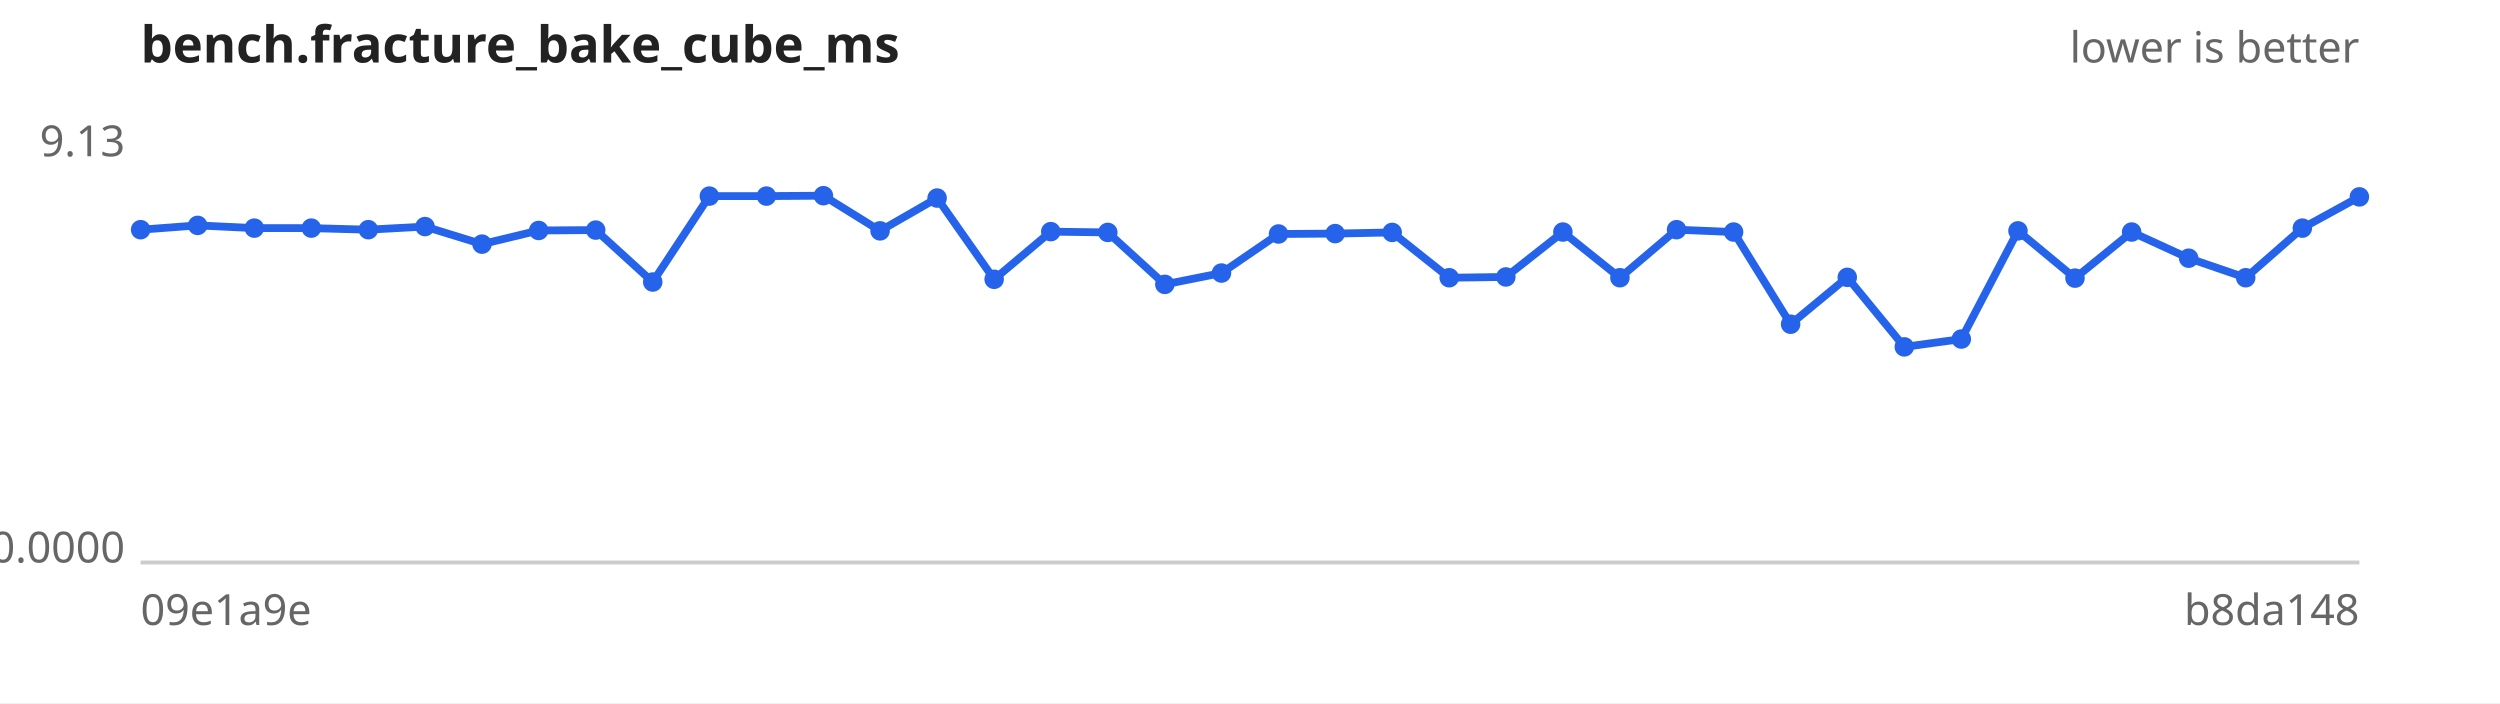
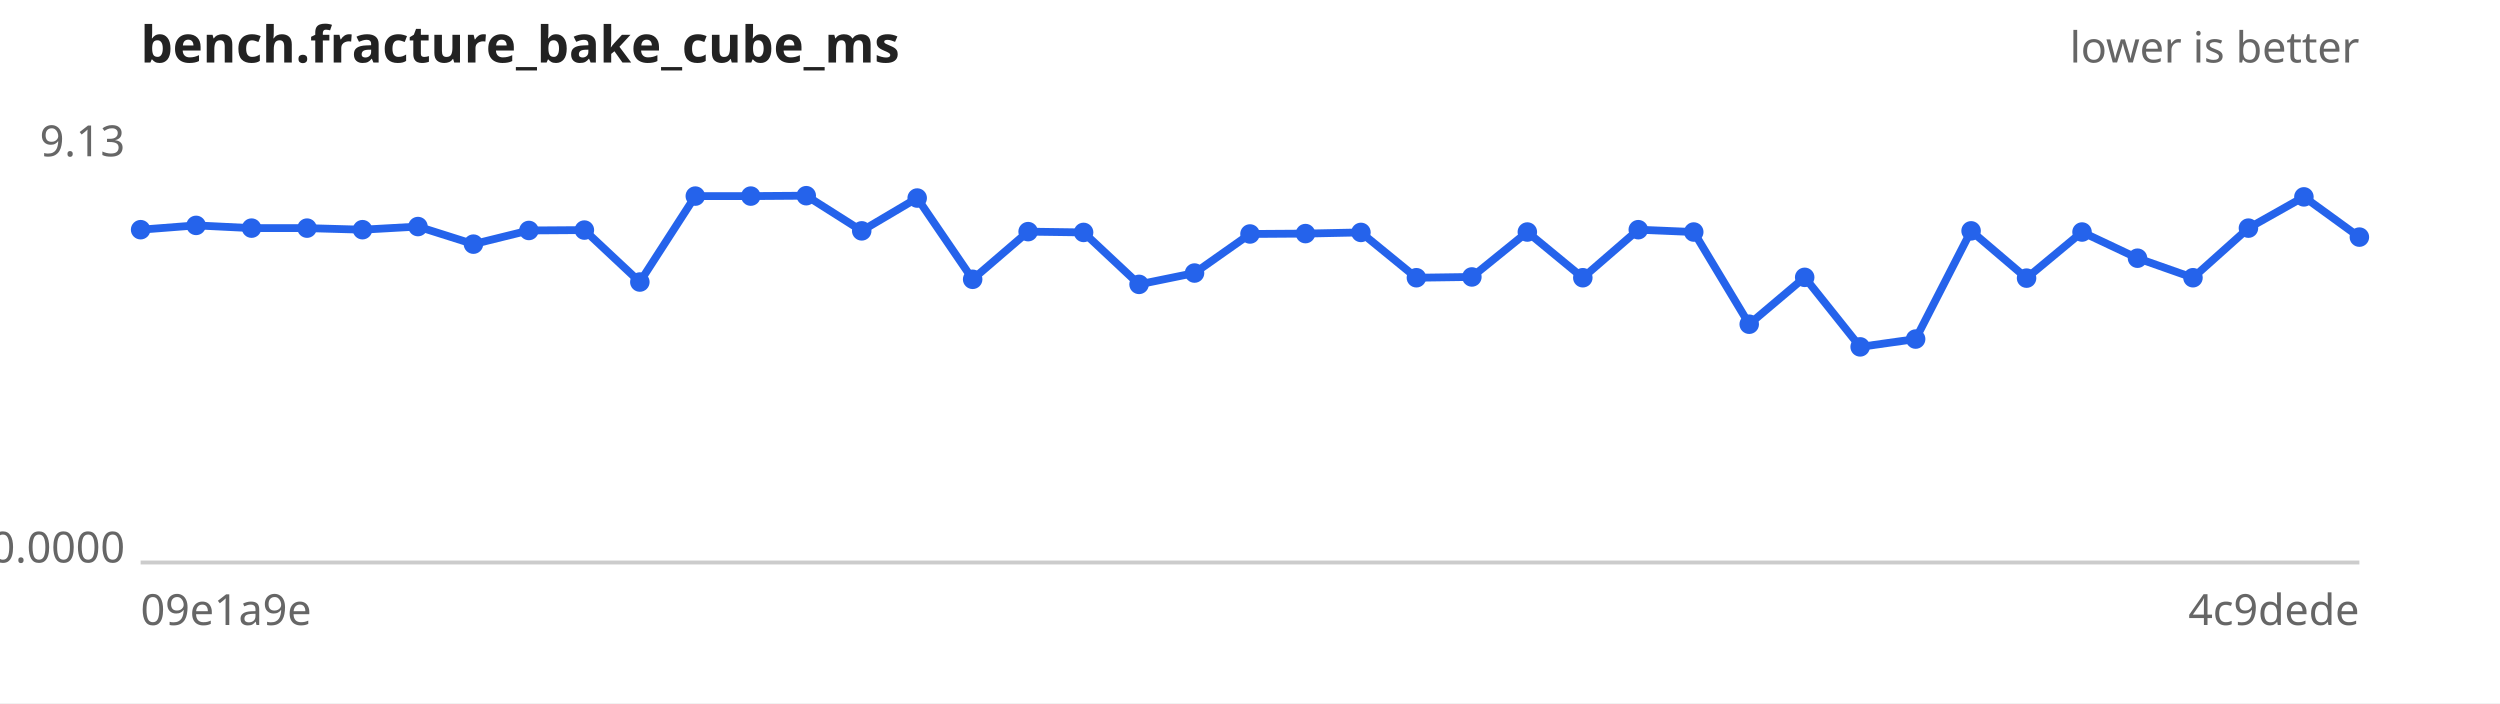
<svg xmlns="http://www.w3.org/2000/svg" width="640" height="180" viewBox="0 0 640 180" font-family="sans-serif" font-size="11">
  <rect width="640" height="180" fill="#ffffff" />
  <text x="36" y="16" font-size="13" font-weight="bold" fill="#222">bench.fracture_bake_cube_ms</text>
  <text x="604" y="16" text-anchor="end" fill="#666">lower is better</text>
  <line x1="36" y1="144" x2="604" y2="144" stroke="#ccc" />
  <text x="32" y="40.0" text-anchor="end" fill="#666">9.13</text>
  <text x="32" y="144.0" text-anchor="end" fill="#666">0.0000</text>
  <text x="36" y="160" fill="#666">09e1a9e</text>
-   <text x="604" y="160" text-anchor="end" fill="#666">b8da148</text>
-   <path d="M36.0,58.8 L50.6,57.7 L65.1,58.4 L79.7,58.4 L94.3,58.8 L108.8,58.0 L123.4,62.5 L137.9,59.0 L152.5,58.9 L167.1,72.2 L181.6,50.2 L196.2,50.2 L210.8,50.1 L225.3,59.1 L239.9,50.7 L254.5,71.5 L269.0,59.3 L283.6,59.5 L298.2,72.8 L312.7,69.9 L327.3,59.9 L341.8,59.8 L356.4,59.5 L371.0,71.1 L385.5,70.9 L400.1,59.4 L414.7,71.1 L429.2,58.8 L443.8,59.4 L458.4,83.0 L472.9,71.0 L487.5,88.8 L502.1,86.8 L516.6,59.1 L531.2,71.2 L545.7,59.4 L560.3,66.1 L574.9,71.1 L589.4,58.4 L604.0,50.4" fill="none" stroke="#2563eb" stroke-width="2" />
+   <text x="604" y="160" text-anchor="end" fill="#666">4c9dede</text>
+   <path d="M36.0,58.8 L50.2,57.7 L64.4,58.4 L78.6,58.4 L92.8,58.8 L107.0,58.0 L121.2,62.5 L135.4,59.0 L149.6,58.9 L163.8,72.2 L178.0,50.2 L192.2,50.2 L206.4,50.1 L220.6,59.1 L234.8,50.7 L249.0,71.5 L263.2,59.3 L277.4,59.5 L291.6,72.8 L305.8,69.9 L320.0,59.9 L334.2,59.8 L348.4,59.5 L362.6,71.1 L376.8,70.9 L391.0,59.4 L405.2,71.1 L419.4,58.8 L433.6,59.4 L447.8,83.0 L462.0,71.0 L476.2,88.8 L490.4,86.8 L504.6,59.1 L518.8,71.2 L533.0,59.4 L547.2,66.1 L561.4,71.1 L575.6,58.4 L589.8,50.4 L604.0,60.7" fill="none" stroke="#2563eb" stroke-width="2" />
  <g fill="#2563eb">
    <circle cx="36.0" cy="58.8" r="2.5" />
-     <circle cx="50.6" cy="57.7" r="2.5" />
-     <circle cx="65.1" cy="58.4" r="2.5" />
-     <circle cx="79.7" cy="58.4" r="2.5" />
-     <circle cx="94.3" cy="58.8" r="2.5" />
-     <circle cx="108.8" cy="58.0" r="2.5" />
-     <circle cx="123.4" cy="62.5" r="2.5" />
-     <circle cx="137.9" cy="59.0" r="2.5" />
-     <circle cx="152.5" cy="58.9" r="2.5" />
-     <circle cx="167.1" cy="72.2" r="2.5" />
-     <circle cx="181.6" cy="50.2" r="2.5" />
-     <circle cx="196.2" cy="50.2" r="2.5" />
-     <circle cx="210.8" cy="50.1" r="2.5" />
-     <circle cx="225.3" cy="59.1" r="2.5" />
-     <circle cx="239.9" cy="50.7" r="2.5" />
-     <circle cx="254.5" cy="71.5" r="2.5" />
-     <circle cx="269.0" cy="59.3" r="2.5" />
-     <circle cx="283.6" cy="59.5" r="2.5" />
-     <circle cx="298.2" cy="72.8" r="2.5" />
-     <circle cx="312.7" cy="69.9" r="2.5" />
-     <circle cx="327.3" cy="59.9" r="2.5" />
-     <circle cx="341.8" cy="59.8" r="2.5" />
-     <circle cx="356.4" cy="59.5" r="2.5" />
-     <circle cx="371.0" cy="71.1" r="2.5" />
-     <circle cx="385.5" cy="70.9" r="2.5" />
-     <circle cx="400.1" cy="59.4" r="2.5" />
-     <circle cx="414.7" cy="71.1" r="2.5" />
-     <circle cx="429.2" cy="58.8" r="2.5" />
-     <circle cx="443.8" cy="59.4" r="2.5" />
-     <circle cx="458.4" cy="83.0" r="2.5" />
-     <circle cx="472.9" cy="71.0" r="2.5" />
-     <circle cx="487.5" cy="88.8" r="2.5" />
-     <circle cx="502.1" cy="86.8" r="2.5" />
-     <circle cx="516.6" cy="59.1" r="2.5" />
-     <circle cx="531.2" cy="71.2" r="2.5" />
-     <circle cx="545.7" cy="59.4" r="2.5" />
-     <circle cx="560.3" cy="66.1" r="2.5" />
-     <circle cx="574.9" cy="71.1" r="2.5" />
-     <circle cx="589.4" cy="58.4" r="2.5" />
-     <circle cx="604.0" cy="50.4" r="2.5" />
+     <circle cx="50.2" cy="57.7" r="2.5" />
+     <circle cx="64.4" cy="58.4" r="2.5" />
+     <circle cx="78.6" cy="58.4" r="2.5" />
+     <circle cx="92.8" cy="58.8" r="2.5" />
+     <circle cx="107.0" cy="58.0" r="2.5" />
+     <circle cx="121.2" cy="62.5" r="2.5" />
+     <circle cx="135.4" cy="59.0" r="2.5" />
+     <circle cx="149.6" cy="58.9" r="2.5" />
+     <circle cx="163.8" cy="72.2" r="2.5" />
+     <circle cx="178.0" cy="50.2" r="2.5" />
+     <circle cx="192.2" cy="50.2" r="2.5" />
+     <circle cx="206.4" cy="50.1" r="2.5" />
+     <circle cx="220.6" cy="59.1" r="2.5" />
+     <circle cx="234.8" cy="50.7" r="2.5" />
+     <circle cx="249.0" cy="71.5" r="2.5" />
+     <circle cx="263.2" cy="59.3" r="2.5" />
+     <circle cx="277.4" cy="59.5" r="2.5" />
+     <circle cx="291.6" cy="72.8" r="2.5" />
+     <circle cx="305.8" cy="69.9" r="2.5" />
+     <circle cx="320.0" cy="59.9" r="2.5" />
+     <circle cx="334.2" cy="59.8" r="2.5" />
+     <circle cx="348.4" cy="59.5" r="2.5" />
+     <circle cx="362.6" cy="71.1" r="2.5" />
+     <circle cx="376.8" cy="70.9" r="2.5" />
+     <circle cx="391.0" cy="59.4" r="2.5" />
+     <circle cx="405.2" cy="71.1" r="2.5" />
+     <circle cx="419.4" cy="58.8" r="2.5" />
+     <circle cx="433.6" cy="59.4" r="2.5" />
+     <circle cx="447.8" cy="83.0" r="2.5" />
+     <circle cx="462.0" cy="71.0" r="2.5" />
+     <circle cx="476.2" cy="88.8" r="2.5" />
+     <circle cx="490.4" cy="86.8" r="2.5" />
+     <circle cx="504.6" cy="59.1" r="2.5" />
+     <circle cx="518.8" cy="71.2" r="2.5" />
+     <circle cx="533.0" cy="59.4" r="2.5" />
+     <circle cx="547.2" cy="66.1" r="2.5" />
+     <circle cx="561.4" cy="71.1" r="2.5" />
+     <circle cx="575.6" cy="58.4" r="2.5" />
+     <circle cx="589.8" cy="50.4" r="2.5" />
+     <circle cx="604.0" cy="60.7" r="2.5" />
  </g>
</svg>
